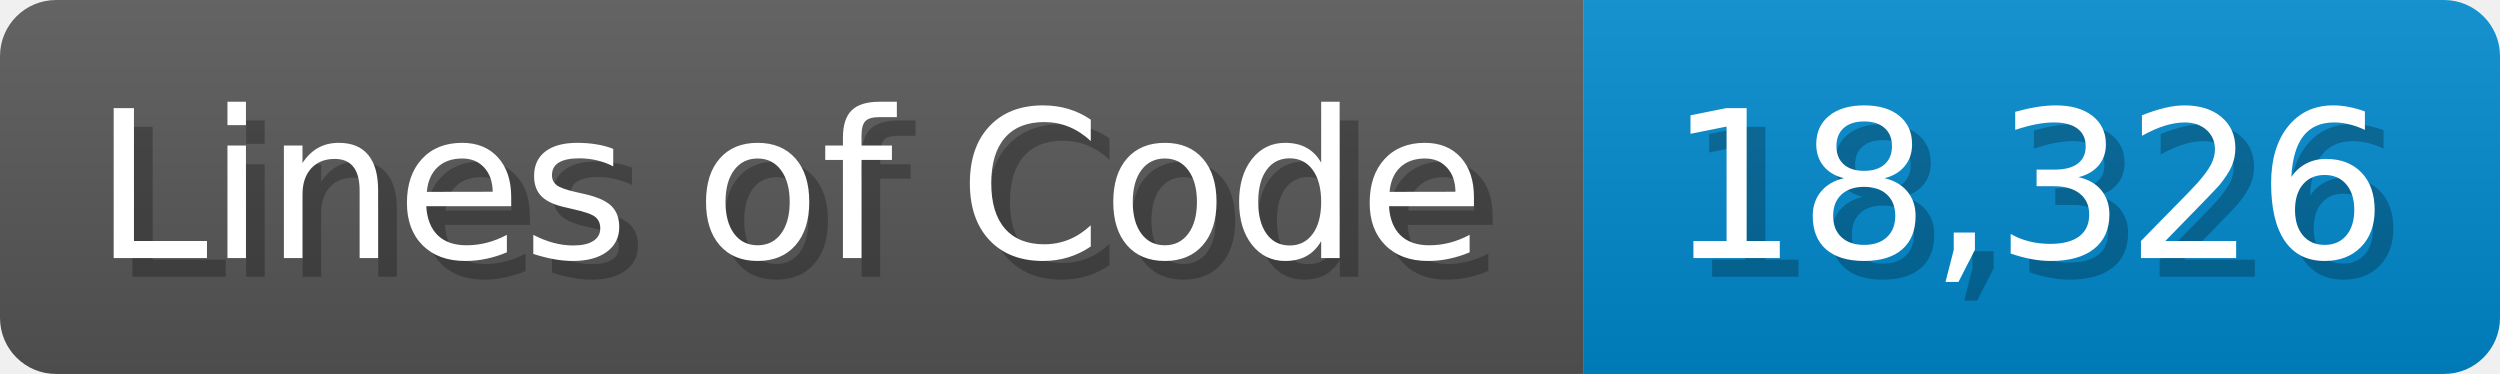
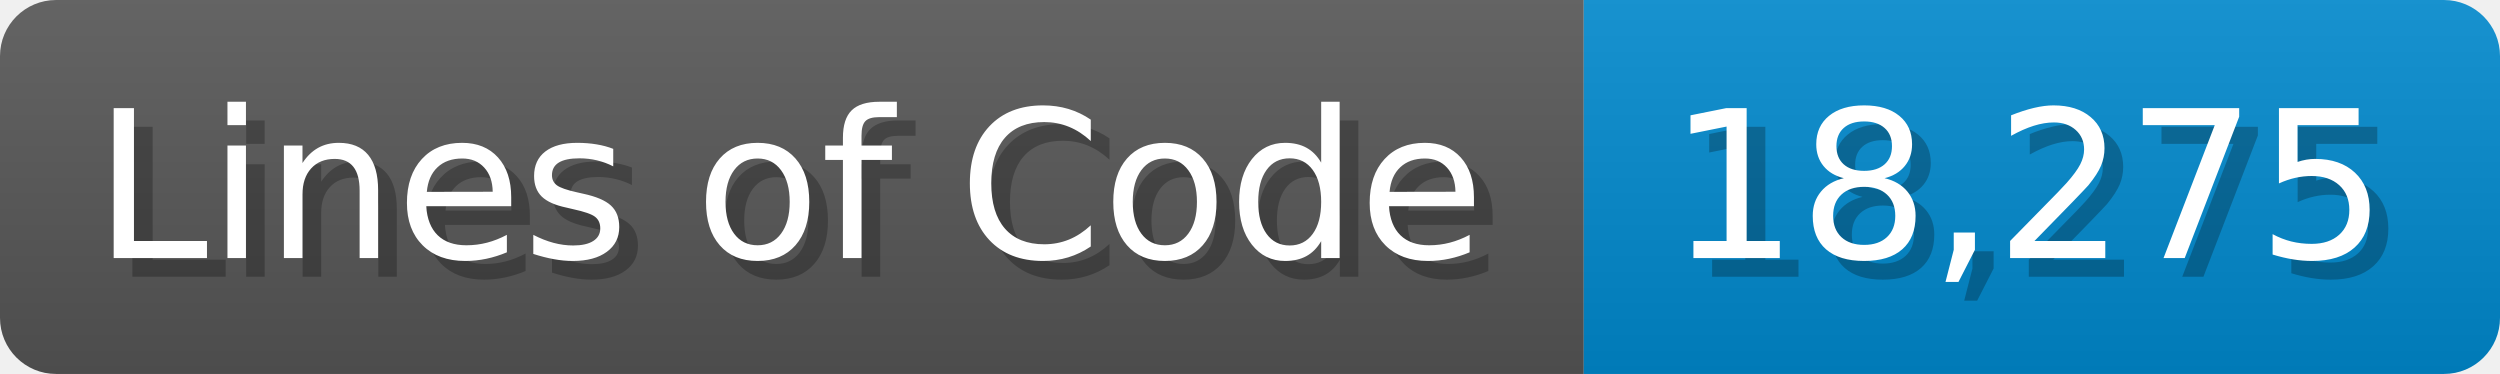
<svg xmlns="http://www.w3.org/2000/svg" width="133.7" height="20" viewBox="0 0 1337 200">
  <linearGradient id="a" x2="0" y2="100%">
    <stop offset="0" stop-opacity=".1" stop-color="#EEE" />
    <stop offset="1" stop-opacity=".1" />
  </linearGradient>
  <mask id="m">
    <rect width="1337" height="200" rx="30" fill="#FFF" />
  </mask>
  <g mask="url(#m)">
    <rect width="847" height="200" fill="#555" />
    <rect width="490" height="200" fill="#08C" x="847" />
    <rect width="1337" height="200" fill="url(#a)" />
  </g>
  <g fill="#fff" text-anchor="start" font-family="Verdana,DejaVu Sans,sans-serif" font-size="110">
    <text x="60" y="148" textLength="747" fill="#000" opacity="0.25">Lines of Code</text>
    <text x="50" y="138" textLength="747">Lines of Code</text>
-     <text x="902" y="148" textLength="390" fill="#000" opacity="0.25">18,326</text>
-     <text x="892" y="138" textLength="390">18,326</text>
+     <text x="902" y="148" textLength="390" fill="#000" opacity="0.25">18,275</text>
+     <text x="892" y="138" textLength="390">18,275</text>
  </g>
</svg>
